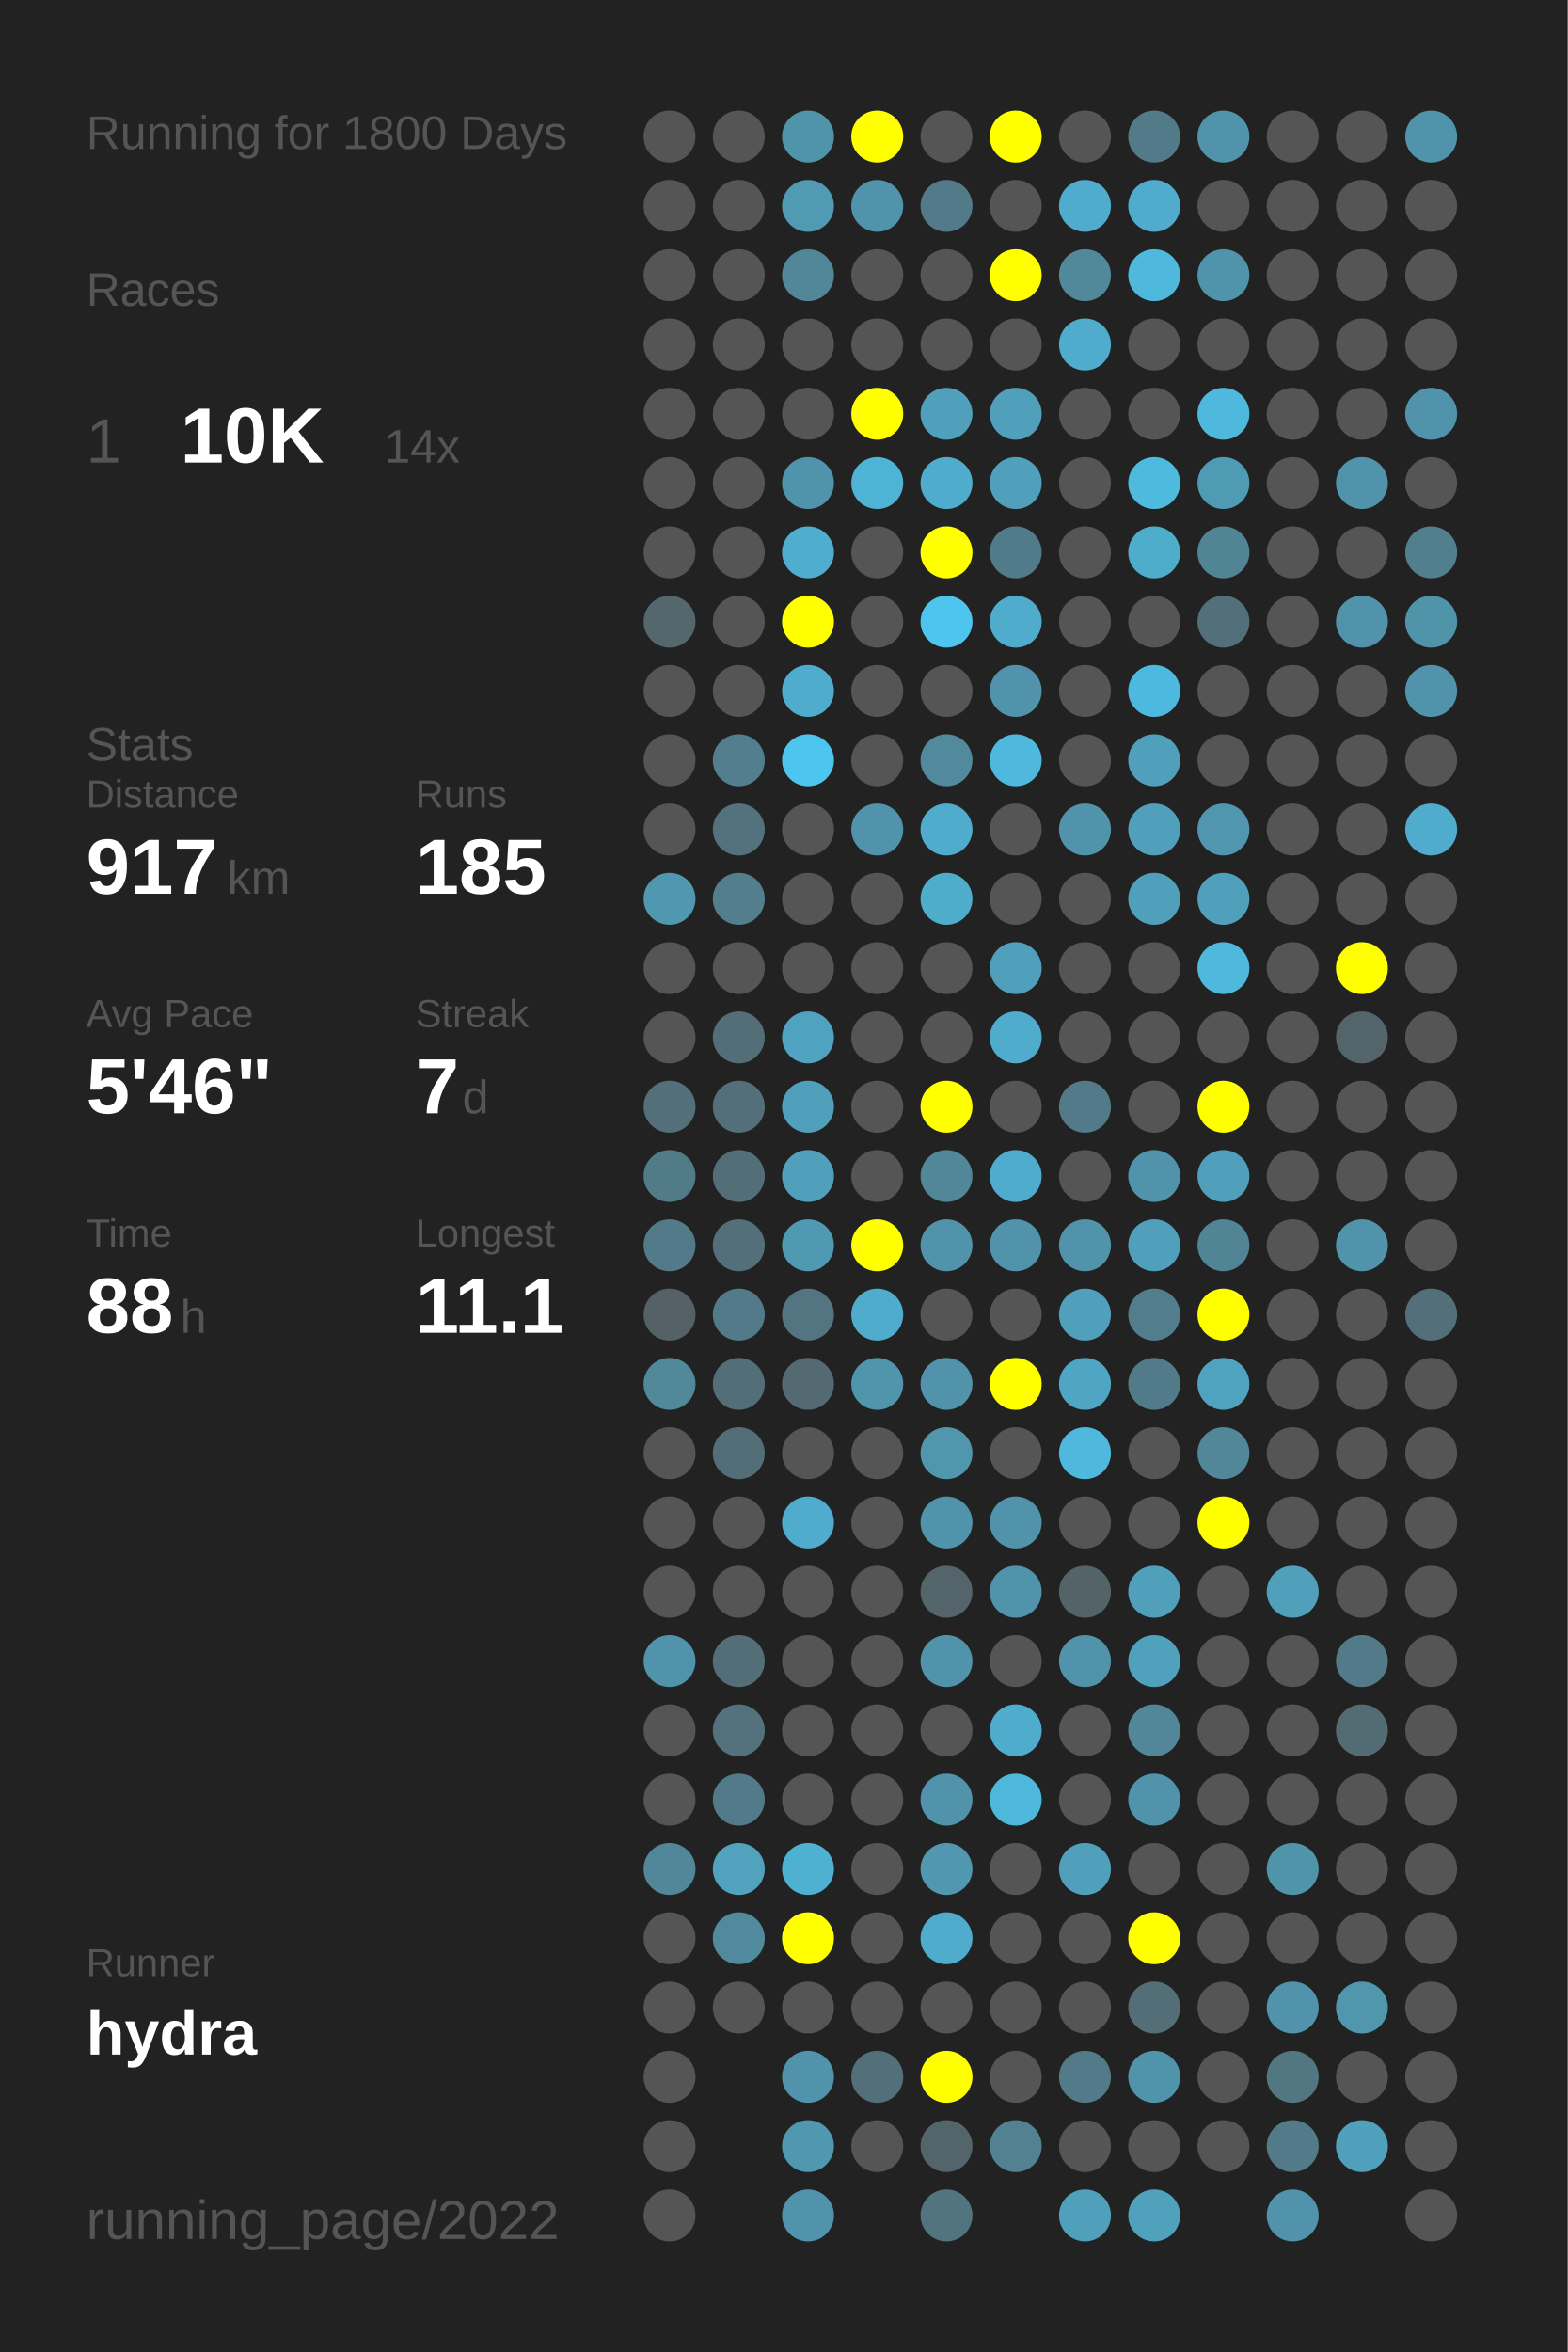
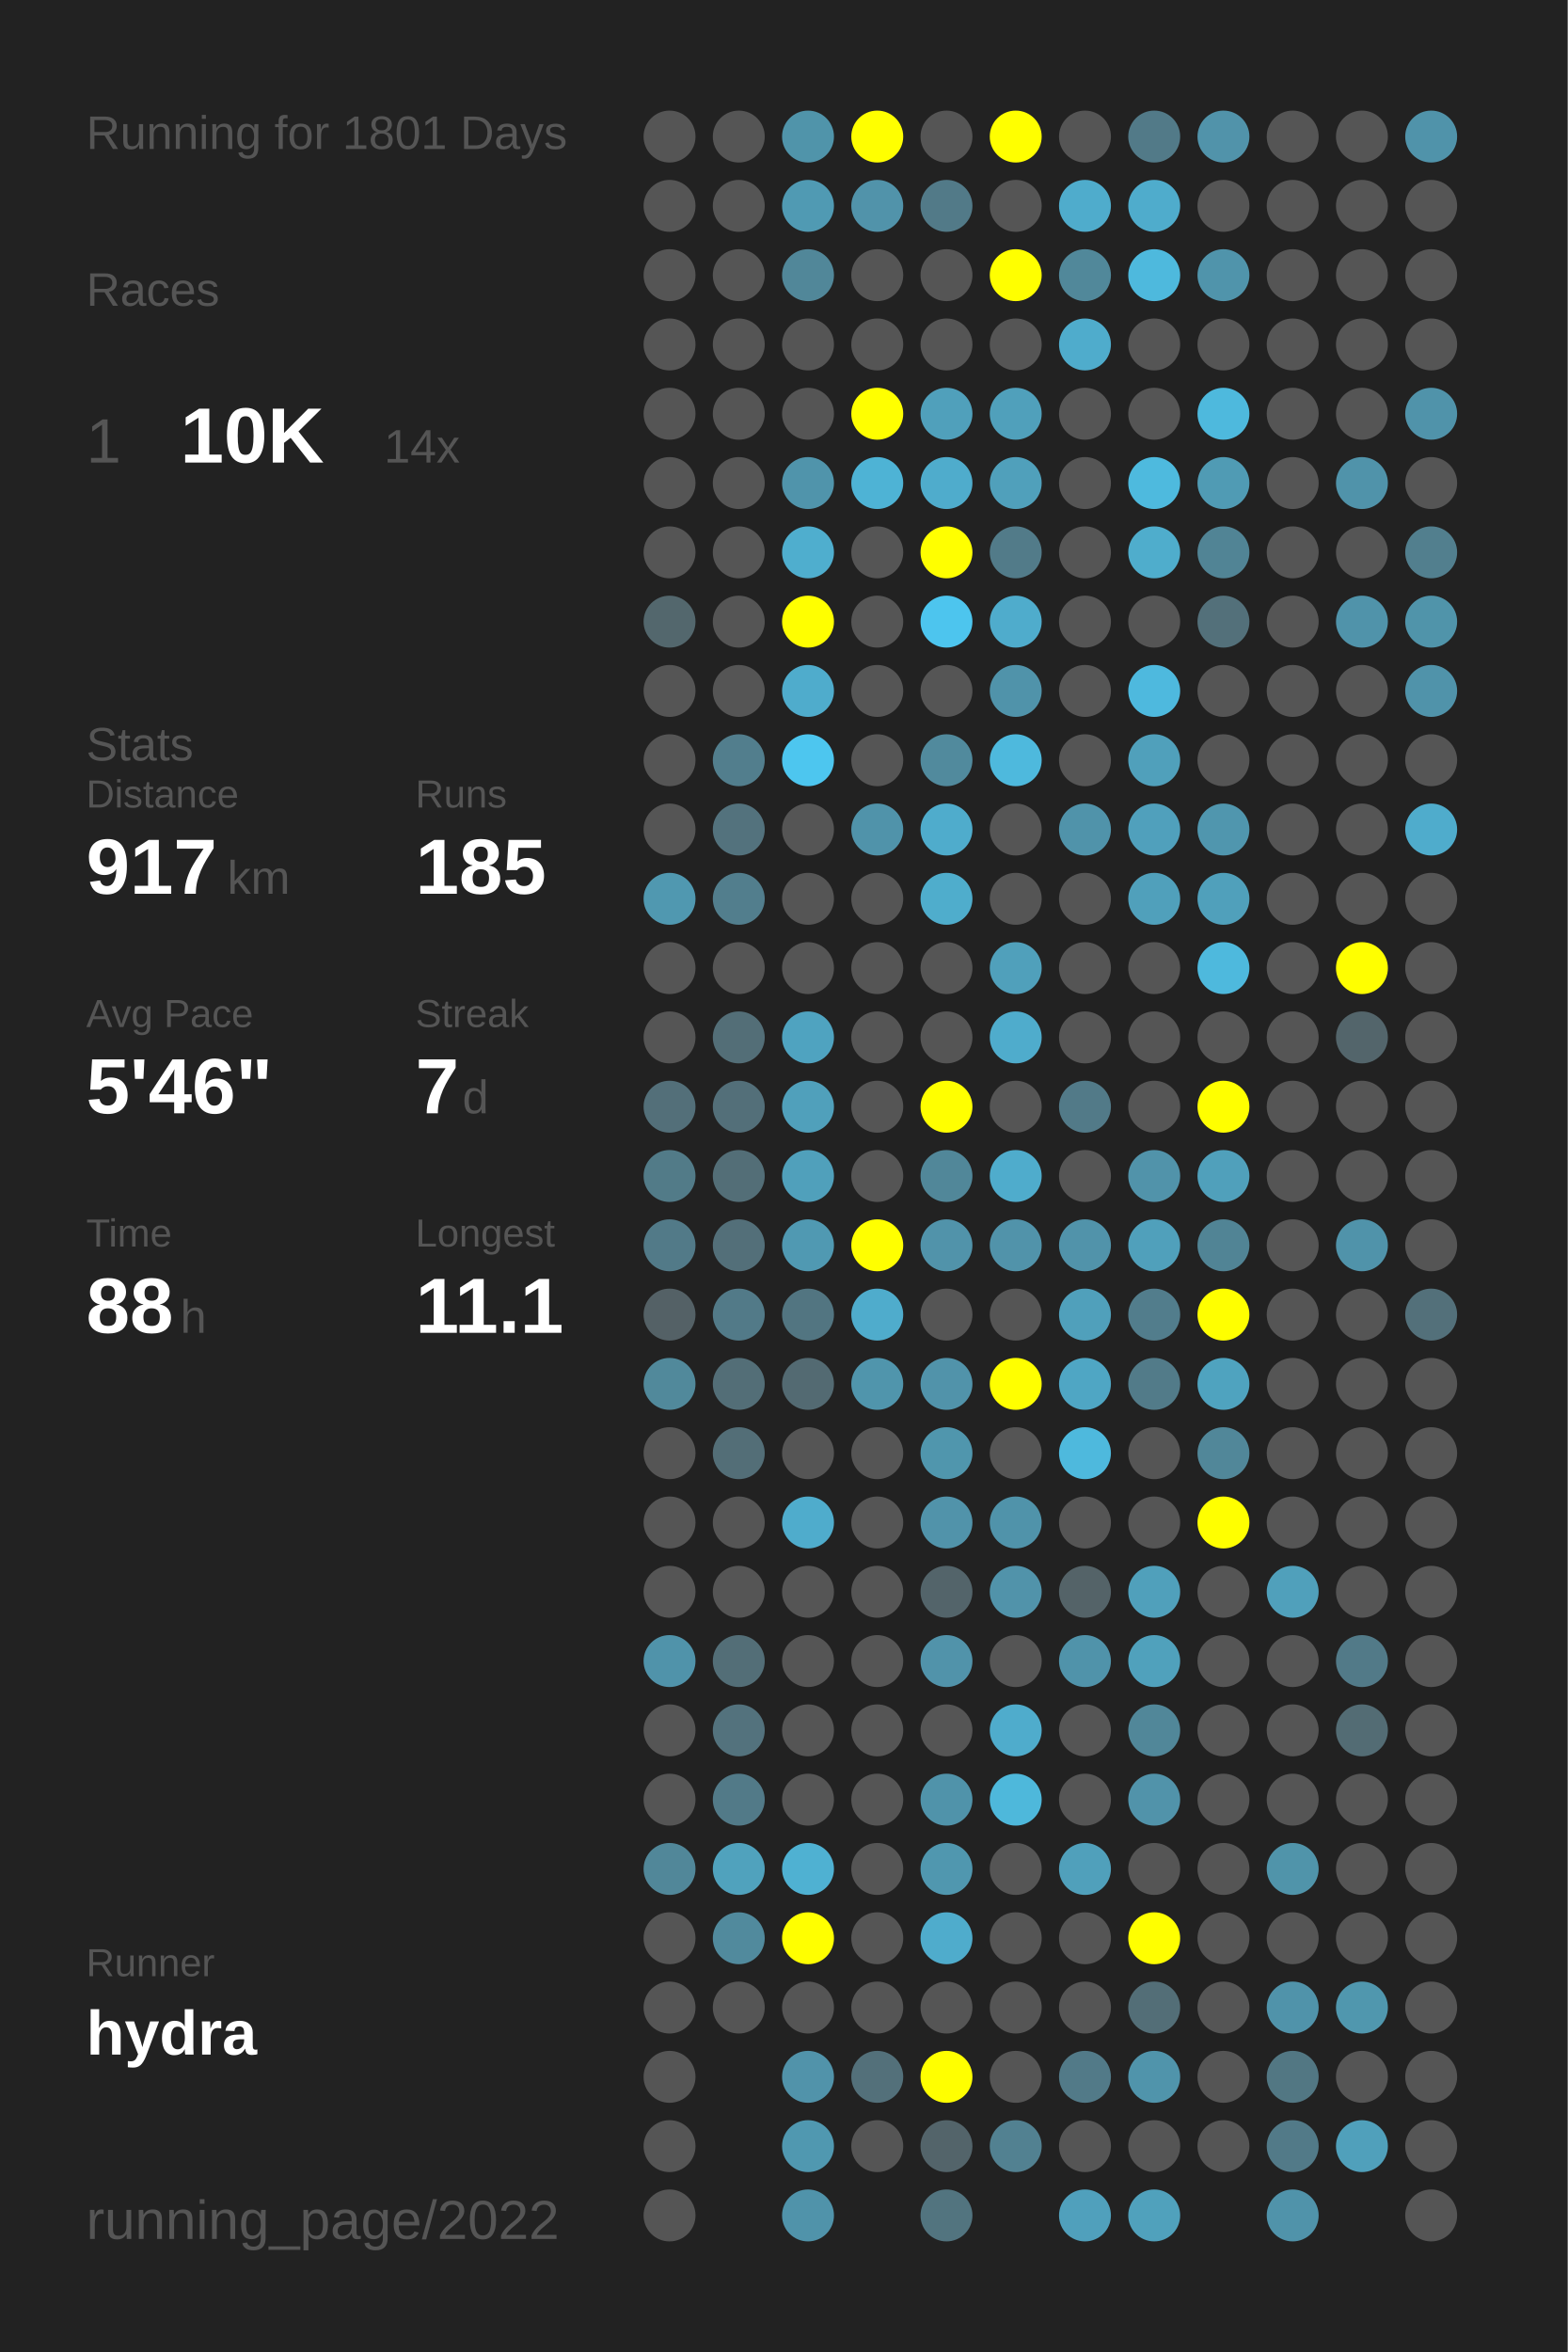
<svg xmlns="http://www.w3.org/2000/svg" baseProfile="full" height="300mm" version="1.1" viewBox="0,0,200,300" width="200mm">
  <defs />
  <rect fill="#222222" height="300" width="200" x="0" y="0" />
-   <text fill="#555555" style="font-size:6px; font-family:Arial;" x="11" y="19">Running for 1800 Days</text>
+   <text fill="#555555" style="font-size:6px; font-family:Arial;" x="11" y="19">Running for 1801 Days</text>
  <text fill="#555555" style="font-size:6px; font-family:Arial;" x="11" y="39">Races</text>
  <text fill="#555555" style="font-size:8px; font-family:Arial;" x="11" y="59">1</text>
  <text fill="#FFFFFF" style="font-size:10px; font-family:Arial; font-weight:bold;" x="23" y="59">10K</text>
  <text fill="#555555" style="font-size:6px; font-family:Arial;" x="49" y="59">14x</text>
  <text fill="#555555" style="font-size:6px; font-family:Arial;" x="11" y="97">Stats</text>
  <text fill="#555555" style="font-size:5px; font-family:Arial;" x="11" y="103">Distance</text>
  <text fill="#FFFFFF" style="font-size:10px; font-family:Arial; font-weight:bold;" x="11" y="114">917</text>
  <text fill="#555555" style="font-size:6px; font-family:Arial;" x="29" y="114">km</text>
  <text fill="#555555" style="font-size:5px; font-family:Arial;" x="53" y="103">Runs</text>
  <text fill="#FFFFFF" style="font-size:10px; font-family:Arial; font-weight:bold;" x="53" y="114">185</text>
  <text fill="#555555" style="font-size:5px; font-family:Arial;" x="11" y="131">Avg Pace</text>
  <text fill="#FFFFFF" style="font-size:10px; font-family:Arial; font-weight:bold;" x="11" y="142">5'46"</text>
  <text fill="#555555" style="font-size:5px; font-family:Arial;" x="53" y="131">Streak</text>
  <text fill="#FFFFFF" style="font-size:10px; font-family:Arial; font-weight:bold;" x="53" y="142">7</text>
  <text fill="#555555" style="font-size:6px; font-family:Arial;" x="59" y="142">d</text>
  <text fill="#555555" style="font-size:5px; font-family:Arial;" x="11" y="159">Time</text>
  <text fill="#FFFFFF" style="font-size:10px; font-family:Arial; font-weight:bold;" x="11" y="170">88</text>
  <text fill="#555555" style="font-size:6px; font-family:Arial;" x="23" y="170">h</text>
  <text fill="#555555" style="font-size:5px; font-family:Arial;" x="53" y="159">Longest</text>
  <text fill="#FFFFFF" style="font-size:10px; font-family:Arial; font-weight:bold;" x="53" y="170">11.1</text>
  <text fill="#555555" style="font-size:5px; font-family:Arial;" x="11" y="252.065">Runner</text>
  <text fill="#FFFFFF" style="font-size:8px; font-family:Arial; font-weight:bold;" x="11" y="262.065">hydra</text>
  <text fill="#555555" style="font-size:7px; font-family:Arial;" x="11" y="285.581">running_page/2022</text>
  <circle cx="85.417" cy="17.419" fill="#555555" r="3.312" />
  <circle cx="85.417" cy="26.258" fill="#555555" r="3.312" />
  <circle cx="85.417" cy="35.097" fill="#555555" r="3.312" />
  <circle cx="85.417" cy="43.935" fill="#555555" r="3.312" />
  <circle cx="85.417" cy="52.774" fill="#555555" r="3.312" />
  <circle cx="85.417" cy="61.613" fill="#555555" r="3.312" />
  <circle cx="85.417" cy="70.452" fill="#555555" r="3.312" />
  <circle cx="85.417" cy="79.29" fill="#53676d" r="3.312" />
  <circle cx="85.417" cy="88.129" fill="#555555" r="3.312" />
  <circle cx="85.417" cy="96.968" fill="#555555" r="3.312" />
  <circle cx="85.417" cy="105.806" fill="#555555" r="3.312" />
  <circle cx="85.417" cy="114.645" fill="#5098b0" r="3.312" />
  <circle cx="85.417" cy="123.484" fill="#555555" r="3.312" />
  <circle cx="85.417" cy="132.323" fill="#555555" r="3.312" />
  <circle cx="85.417" cy="141.161" fill="#536f79" r="3.312" />
  <circle cx="85.417" cy="150" fill="#527b88" r="3.312" />
  <circle cx="85.417" cy="158.839" fill="#527a88" r="3.312" />
  <circle cx="85.417" cy="167.677" fill="#546166" r="3.312" />
  <circle cx="85.417" cy="176.516" fill="#51899b" r="3.312" />
  <circle cx="85.417" cy="185.355" fill="#555555" r="3.312" />
  <circle cx="85.417" cy="194.194" fill="#555555" r="3.312" />
  <circle cx="85.417" cy="203.032" fill="#555555" r="3.312" />
  <circle cx="85.417" cy="211.871" fill="#5093aa" r="3.312" />
  <circle cx="85.417" cy="220.71" fill="#555555" r="3.312" />
  <circle cx="85.417" cy="229.548" fill="#555555" r="3.312" />
  <circle cx="85.417" cy="238.387" fill="#518799" r="3.312" />
  <circle cx="85.417" cy="247.226" fill="#555555" r="3.312" />
  <circle cx="85.417" cy="256.065" fill="#555555" r="3.312" />
  <circle cx="85.417" cy="264.903" fill="#555555" r="3.312" />
  <circle cx="85.417" cy="273.742" fill="#555555" r="3.312" />
  <circle cx="85.417" cy="282.581" fill="#555555" r="3.312" />
  <circle cx="94.25" cy="17.419" fill="#555555" r="3.312" />
  <circle cx="94.25" cy="26.258" fill="#555555" r="3.312" />
  <circle cx="94.25" cy="35.097" fill="#555555" r="3.312" />
  <circle cx="94.25" cy="43.935" fill="#555555" r="3.312" />
  <circle cx="94.25" cy="52.774" fill="#555555" r="3.312" />
  <circle cx="94.25" cy="61.613" fill="#555555" r="3.312" />
  <circle cx="94.25" cy="70.452" fill="#555555" r="3.312" />
  <circle cx="94.25" cy="79.29" fill="#555555" r="3.312" />
  <circle cx="94.25" cy="88.129" fill="#555555" r="3.312" />
  <circle cx="94.25" cy="96.968" fill="#527e8d" r="3.312" />
  <circle cx="94.25" cy="105.806" fill="#53727d" r="3.312" />
  <circle cx="94.25" cy="114.645" fill="#527e8d" r="3.312" />
  <circle cx="94.25" cy="123.484" fill="#555555" r="3.312" />
  <circle cx="94.25" cy="132.323" fill="#536e77" r="3.312" />
  <circle cx="94.25" cy="141.161" fill="#536f79" r="3.312" />
  <circle cx="94.25" cy="150" fill="#536e77" r="3.312" />
  <circle cx="94.25" cy="158.839" fill="#536f79" r="3.312" />
  <circle cx="94.25" cy="167.677" fill="#527a88" r="3.312" />
  <circle cx="94.25" cy="176.516" fill="#536e77" r="3.312" />
  <circle cx="94.25" cy="185.355" fill="#536e77" r="3.312" />
  <circle cx="94.25" cy="194.194" fill="#555555" r="3.312" />
  <circle cx="94.25" cy="203.032" fill="#555555" r="3.312" />
  <circle cx="94.25" cy="211.871" fill="#536e77" r="3.312" />
  <circle cx="94.25" cy="220.71" fill="#53727d" r="3.312" />
  <circle cx="94.25" cy="229.548" fill="#527a88" r="3.312" />
  <circle cx="94.25" cy="238.387" fill="#50a2bd" r="3.312" />
  <circle cx="94.25" cy="247.226" fill="#518a9d" r="3.312" />
  <circle cx="94.25" cy="256.065" fill="#555555" r="3.312" />
  <circle cx="103.083" cy="17.419" fill="#5094aa" r="3.312" />
  <circle cx="103.083" cy="26.258" fill="#509ab3" r="3.312" />
  <circle cx="103.083" cy="35.097" fill="#518799" r="3.312" />
  <circle cx="103.083" cy="43.935" fill="#555555" r="3.312" />
  <circle cx="103.083" cy="52.774" fill="#555555" r="3.312" />
  <circle cx="103.083" cy="61.613" fill="#5094ab" r="3.312" />
  <circle cx="103.083" cy="70.452" fill="#4faece" r="3.312" />
  <circle cx="103.083" cy="79.29" fill="#FFFF00" r="3.312" />
  <circle cx="103.083" cy="88.129" fill="#4faccc" r="3.312" />
  <circle cx="103.083" cy="96.968" fill="#4dc6ef" r="3.312" />
  <circle cx="103.083" cy="105.806" fill="#555555" r="3.312" />
  <circle cx="103.083" cy="114.645" fill="#555555" r="3.312" />
  <circle cx="103.083" cy="123.484" fill="#555555" r="3.312" />
  <circle cx="103.083" cy="132.323" fill="#4fa3c0" r="3.312" />
  <circle cx="103.083" cy="141.161" fill="#50a0bb" r="3.312" />
  <circle cx="103.083" cy="150" fill="#50a0bb" r="3.312" />
  <circle cx="103.083" cy="158.839" fill="#5099b2" r="3.312" />
  <circle cx="103.083" cy="167.677" fill="#527581" r="3.312" />
  <circle cx="103.083" cy="176.516" fill="#536a72" r="3.312" />
  <circle cx="103.083" cy="185.355" fill="#555555" r="3.312" />
  <circle cx="103.083" cy="194.194" fill="#4faccc" r="3.312" />
  <circle cx="103.083" cy="203.032" fill="#555555" r="3.312" />
  <circle cx="103.083" cy="211.871" fill="#555555" r="3.312" />
  <circle cx="103.083" cy="220.71" fill="#555555" r="3.312" />
  <circle cx="103.083" cy="229.548" fill="#555555" r="3.312" />
  <circle cx="103.083" cy="238.387" fill="#4fb1d2" r="3.312" />
  <circle cx="103.083" cy="247.226" fill="#FFFF00" r="3.312" />
  <circle cx="103.083" cy="256.065" fill="#555555" r="3.312" />
  <circle cx="103.083" cy="264.903" fill="#5193aa" r="3.312" />
  <circle cx="103.083" cy="273.742" fill="#5098b0" r="3.312" />
  <circle cx="103.083" cy="282.581" fill="#5093aa" r="3.312" />
  <circle cx="111.917" cy="17.419" fill="#FFFF00" r="3.312" />
  <circle cx="111.917" cy="26.258" fill="#5193aa" r="3.312" />
  <circle cx="111.917" cy="35.097" fill="#555555" r="3.312" />
  <circle cx="111.917" cy="43.935" fill="#555555" r="3.312" />
  <circle cx="111.917" cy="52.774" fill="#FFFF00" r="3.312" />
  <circle cx="111.917" cy="61.613" fill="#4eb3d5" r="3.312" />
  <circle cx="111.917" cy="70.452" fill="#555555" r="3.312" />
  <circle cx="111.917" cy="79.29" fill="#555555" r="3.312" />
  <circle cx="111.917" cy="88.129" fill="#555555" r="3.312" />
  <circle cx="111.917" cy="96.968" fill="#555555" r="3.312" />
  <circle cx="111.917" cy="105.806" fill="#5093aa" r="3.312" />
  <circle cx="111.917" cy="114.645" fill="#555555" r="3.312" />
  <circle cx="111.917" cy="123.484" fill="#555555" r="3.312" />
  <circle cx="111.917" cy="132.323" fill="#555555" r="3.312" />
  <circle cx="111.917" cy="141.161" fill="#555555" r="3.312" />
  <circle cx="111.917" cy="150" fill="#555555" r="3.312" />
  <circle cx="111.917" cy="158.839" fill="#FFFF00" r="3.312" />
  <circle cx="111.917" cy="167.677" fill="#4faccc" r="3.312" />
  <circle cx="111.917" cy="176.516" fill="#5095ac" r="3.312" />
  <circle cx="111.917" cy="185.355" fill="#555555" r="3.312" />
  <circle cx="111.917" cy="194.194" fill="#555555" r="3.312" />
  <circle cx="111.917" cy="203.032" fill="#555555" r="3.312" />
  <circle cx="111.917" cy="211.871" fill="#555555" r="3.312" />
  <circle cx="111.917" cy="220.71" fill="#555555" r="3.312" />
  <circle cx="111.917" cy="229.548" fill="#555555" r="3.312" />
  <circle cx="111.917" cy="238.387" fill="#555555" r="3.312" />
  <circle cx="111.917" cy="247.226" fill="#555555" r="3.312" />
  <circle cx="111.917" cy="256.065" fill="#555555" r="3.312" />
  <circle cx="111.917" cy="264.903" fill="#53707a" r="3.312" />
  <circle cx="111.917" cy="273.742" fill="#555555" r="3.312" />
  <circle cx="120.75" cy="17.419" fill="#555555" r="3.312" />
  <circle cx="120.75" cy="26.258" fill="#527a88" r="3.312" />
  <circle cx="120.75" cy="35.097" fill="#555555" r="3.312" />
  <circle cx="120.75" cy="43.935" fill="#555555" r="3.312" />
  <circle cx="120.75" cy="52.774" fill="#50a0bb" r="3.312" />
  <circle cx="120.75" cy="61.613" fill="#4faccc" r="3.312" />
  <circle cx="120.75" cy="70.452" fill="#FFFF00" r="3.312" />
  <circle cx="120.75" cy="79.29" fill="#4dc5ee" r="3.312" />
  <circle cx="120.75" cy="88.129" fill="#555555" r="3.312" />
  <circle cx="120.75" cy="96.968" fill="#518a9d" r="3.312" />
  <circle cx="120.75" cy="105.806" fill="#4faccc" r="3.312" />
  <circle cx="120.75" cy="114.645" fill="#4fadcc" r="3.312" />
  <circle cx="120.75" cy="123.484" fill="#555555" r="3.312" />
  <circle cx="120.75" cy="132.323" fill="#555555" r="3.312" />
  <circle cx="120.75" cy="141.161" fill="#FFFF00" r="3.312" />
  <circle cx="120.75" cy="150" fill="#518799" r="3.312" />
  <circle cx="120.75" cy="158.839" fill="#5193aa" r="3.312" />
  <circle cx="120.75" cy="167.677" fill="#555555" r="3.312" />
  <circle cx="120.75" cy="176.516" fill="#5193aa" r="3.312" />
  <circle cx="120.75" cy="185.355" fill="#5096ad" r="3.312" />
  <circle cx="120.75" cy="194.194" fill="#5193aa" r="3.312" />
  <circle cx="120.75" cy="203.032" fill="#53646a" r="3.312" />
  <circle cx="120.75" cy="211.871" fill="#5193aa" r="3.312" />
  <circle cx="120.75" cy="220.71" fill="#555555" r="3.312" />
  <circle cx="120.75" cy="229.548" fill="#5093aa" r="3.312" />
  <circle cx="120.75" cy="238.387" fill="#5097af" r="3.312" />
  <circle cx="120.75" cy="247.226" fill="#4faccc" r="3.312" />
  <circle cx="120.75" cy="256.065" fill="#555555" r="3.312" />
  <circle cx="120.75" cy="264.903" fill="#FFFF00" r="3.312" />
  <circle cx="120.75" cy="273.742" fill="#53646a" r="3.312" />
  <circle cx="120.75" cy="282.581" fill="#52747f" r="3.312" />
  <circle cx="129.583" cy="17.419" fill="#FFFF00" r="3.312" />
  <circle cx="129.583" cy="26.258" fill="#555555" r="3.312" />
  <circle cx="129.583" cy="35.097" fill="#FFFF00" r="3.312" />
  <circle cx="129.583" cy="43.935" fill="#555555" r="3.312" />
  <circle cx="129.583" cy="52.774" fill="#50a0bb" r="3.312" />
  <circle cx="129.583" cy="61.613" fill="#50a0bb" r="3.312" />
  <circle cx="129.583" cy="70.452" fill="#527b89" r="3.312" />
  <circle cx="129.583" cy="79.29" fill="#4faccc" r="3.312" />
  <circle cx="129.583" cy="88.129" fill="#5093aa" r="3.312" />
  <circle cx="129.583" cy="96.968" fill="#4eb9dd" r="3.312" />
  <circle cx="129.583" cy="105.806" fill="#555555" r="3.312" />
  <circle cx="129.583" cy="114.645" fill="#555555" r="3.312" />
  <circle cx="129.583" cy="123.484" fill="#50a0bb" r="3.312" />
  <circle cx="129.583" cy="132.323" fill="#4faccc" r="3.312" />
  <circle cx="129.583" cy="141.161" fill="#555555" r="3.312" />
  <circle cx="129.583" cy="150" fill="#4faccc" r="3.312" />
  <circle cx="129.583" cy="158.839" fill="#5193aa" r="3.312" />
  <circle cx="129.583" cy="167.677" fill="#555555" r="3.312" />
  <circle cx="129.583" cy="176.516" fill="#FFFF00" r="3.312" />
  <circle cx="129.583" cy="185.355" fill="#555555" r="3.312" />
  <circle cx="129.583" cy="194.194" fill="#5093aa" r="3.312" />
  <circle cx="129.583" cy="203.032" fill="#5193aa" r="3.312" />
  <circle cx="129.583" cy="211.871" fill="#555555" r="3.312" />
  <circle cx="129.583" cy="220.71" fill="#4faccc" r="3.312" />
  <circle cx="129.583" cy="229.548" fill="#4eb8db" r="3.312" />
  <circle cx="129.583" cy="238.387" fill="#555555" r="3.312" />
  <circle cx="129.583" cy="247.226" fill="#555555" r="3.312" />
  <circle cx="129.583" cy="256.065" fill="#555555" r="3.312" />
  <circle cx="129.583" cy="264.903" fill="#555555" r="3.312" />
  <circle cx="129.583" cy="273.742" fill="#528191" r="3.312" />
  <circle cx="138.417" cy="17.419" fill="#555555" r="3.312" />
  <circle cx="138.417" cy="26.258" fill="#4faccc" r="3.312" />
  <circle cx="138.417" cy="35.097" fill="#51889a" r="3.312" />
  <circle cx="138.417" cy="43.935" fill="#4faccc" r="3.312" />
  <circle cx="138.417" cy="52.774" fill="#555555" r="3.312" />
  <circle cx="138.417" cy="61.613" fill="#555555" r="3.312" />
  <circle cx="138.417" cy="70.452" fill="#555555" r="3.312" />
  <circle cx="138.417" cy="79.29" fill="#555555" r="3.312" />
  <circle cx="138.417" cy="88.129" fill="#555555" r="3.312" />
  <circle cx="138.417" cy="96.968" fill="#555555" r="3.312" />
  <circle cx="138.417" cy="105.806" fill="#5093aa" r="3.312" />
  <circle cx="138.417" cy="114.645" fill="#555555" r="3.312" />
  <circle cx="138.417" cy="123.484" fill="#555555" r="3.312" />
  <circle cx="138.417" cy="132.323" fill="#555555" r="3.312" />
  <circle cx="138.417" cy="141.161" fill="#527a88" r="3.312" />
  <circle cx="138.417" cy="150" fill="#555555" r="3.312" />
  <circle cx="138.417" cy="158.839" fill="#5193aa" r="3.312" />
  <circle cx="138.417" cy="167.677" fill="#50a0bb" r="3.312" />
  <circle cx="138.417" cy="176.516" fill="#4fa6c4" r="3.312" />
  <circle cx="138.417" cy="185.355" fill="#4eb9dd" r="3.312" />
  <circle cx="138.417" cy="194.194" fill="#555555" r="3.312" />
  <circle cx="138.417" cy="203.032" fill="#546368" r="3.312" />
  <circle cx="138.417" cy="211.871" fill="#5093aa" r="3.312" />
  <circle cx="138.417" cy="220.71" fill="#555555" r="3.312" />
  <circle cx="138.417" cy="229.548" fill="#555555" r="3.312" />
  <circle cx="138.417" cy="238.387" fill="#50a0bb" r="3.312" />
  <circle cx="138.417" cy="247.226" fill="#555555" r="3.312" />
  <circle cx="138.417" cy="256.065" fill="#555555" r="3.312" />
  <circle cx="138.417" cy="264.903" fill="#527a88" r="3.312" />
  <circle cx="138.417" cy="273.742" fill="#555555" r="3.312" />
  <circle cx="138.417" cy="282.581" fill="#50a0bc" r="3.312" />
  <circle cx="147.25" cy="17.419" fill="#527a88" r="3.312" />
  <circle cx="147.25" cy="26.258" fill="#4faccc" r="3.312" />
  <circle cx="147.25" cy="35.097" fill="#4eb9dd" r="3.312" />
  <circle cx="147.25" cy="43.935" fill="#555555" r="3.312" />
  <circle cx="147.25" cy="52.774" fill="#555555" r="3.312" />
  <circle cx="147.25" cy="61.613" fill="#4ebade" r="3.312" />
  <circle cx="147.25" cy="70.452" fill="#4fadcc" r="3.312" />
  <circle cx="147.25" cy="79.29" fill="#555555" r="3.312" />
  <circle cx="147.25" cy="88.129" fill="#4eb9de" r="3.312" />
  <circle cx="147.25" cy="96.968" fill="#50a0bb" r="3.312" />
  <circle cx="147.25" cy="105.806" fill="#50a0bc" r="3.312" />
  <circle cx="147.25" cy="114.645" fill="#50a0bb" r="3.312" />
  <circle cx="147.25" cy="123.484" fill="#555555" r="3.312" />
  <circle cx="147.25" cy="132.323" fill="#555555" r="3.312" />
  <circle cx="147.25" cy="141.161" fill="#555555" r="3.312" />
  <circle cx="147.25" cy="150" fill="#5193aa" r="3.312" />
  <circle cx="147.25" cy="158.839" fill="#50a0bb" r="3.312" />
  <circle cx="147.25" cy="167.677" fill="#527d8c" r="3.312" />
  <circle cx="147.25" cy="176.516" fill="#527b89" r="3.312" />
  <circle cx="147.25" cy="185.355" fill="#555555" r="3.312" />
  <circle cx="147.25" cy="194.194" fill="#555555" r="3.312" />
  <circle cx="147.25" cy="203.032" fill="#50a0bb" r="3.312" />
  <circle cx="147.25" cy="211.871" fill="#50a1bc" r="3.312" />
  <circle cx="147.25" cy="220.71" fill="#518799" r="3.312" />
  <circle cx="147.25" cy="229.548" fill="#5193aa" r="3.312" />
  <circle cx="147.25" cy="238.387" fill="#555555" r="3.312" />
  <circle cx="147.25" cy="247.226" fill="#FFFF00" r="3.312" />
  <circle cx="147.25" cy="256.065" fill="#536e77" r="3.312" />
  <circle cx="147.25" cy="264.903" fill="#5094ab" r="3.312" />
  <circle cx="147.25" cy="273.742" fill="#555555" r="3.312" />
  <circle cx="147.25" cy="282.581" fill="#50a1bc" r="3.312" />
  <circle cx="156.083" cy="17.419" fill="#5193aa" r="3.312" />
  <circle cx="156.083" cy="26.258" fill="#555555" r="3.312" />
  <circle cx="156.083" cy="35.097" fill="#5094ab" r="3.312" />
  <circle cx="156.083" cy="43.935" fill="#555555" r="3.312" />
  <circle cx="156.083" cy="52.774" fill="#4eb9dd" r="3.312" />
  <circle cx="156.083" cy="61.613" fill="#509bb4" r="3.312" />
  <circle cx="156.083" cy="70.452" fill="#518495" r="3.312" />
  <circle cx="156.083" cy="79.29" fill="#53707a" r="3.312" />
  <circle cx="156.083" cy="88.129" fill="#555555" r="3.312" />
  <circle cx="156.083" cy="96.968" fill="#555555" r="3.312" />
  <circle cx="156.083" cy="105.806" fill="#5096ae" r="3.312" />
  <circle cx="156.083" cy="114.645" fill="#50a0bb" r="3.312" />
  <circle cx="156.083" cy="123.484" fill="#4eb9dd" r="3.312" />
  <circle cx="156.083" cy="132.323" fill="#555555" r="3.312" />
  <circle cx="156.083" cy="141.161" fill="#FFFF00" r="3.312" />
  <circle cx="156.083" cy="150" fill="#50a0bb" r="3.312" />
  <circle cx="156.083" cy="158.839" fill="#518495" r="3.312" />
  <circle cx="156.083" cy="167.677" fill="#FFFF00" r="3.312" />
  <circle cx="156.083" cy="176.516" fill="#4fa3bf" r="3.312" />
  <circle cx="156.083" cy="185.355" fill="#518799" r="3.312" />
  <circle cx="156.083" cy="194.194" fill="#FFFF00" r="3.312" />
  <circle cx="156.083" cy="203.032" fill="#555555" r="3.312" />
  <circle cx="156.083" cy="211.871" fill="#555555" r="3.312" />
  <circle cx="156.083" cy="220.71" fill="#555555" r="3.312" />
  <circle cx="156.083" cy="229.548" fill="#555555" r="3.312" />
  <circle cx="156.083" cy="238.387" fill="#555555" r="3.312" />
  <circle cx="156.083" cy="247.226" fill="#555555" r="3.312" />
  <circle cx="156.083" cy="256.065" fill="#555555" r="3.312" />
  <circle cx="156.083" cy="264.903" fill="#555555" r="3.312" />
  <circle cx="156.083" cy="273.742" fill="#555555" r="3.312" />
  <circle cx="164.917" cy="17.419" fill="#555555" r="3.312" />
  <circle cx="164.917" cy="26.258" fill="#555555" r="3.312" />
  <circle cx="164.917" cy="35.097" fill="#555555" r="3.312" />
  <circle cx="164.917" cy="43.935" fill="#555555" r="3.312" />
  <circle cx="164.917" cy="52.774" fill="#555555" r="3.312" />
  <circle cx="164.917" cy="61.613" fill="#555555" r="3.312" />
  <circle cx="164.917" cy="70.452" fill="#555555" r="3.312" />
  <circle cx="164.917" cy="79.29" fill="#555555" r="3.312" />
  <circle cx="164.917" cy="88.129" fill="#555555" r="3.312" />
  <circle cx="164.917" cy="96.968" fill="#555555" r="3.312" />
  <circle cx="164.917" cy="105.806" fill="#555555" r="3.312" />
  <circle cx="164.917" cy="114.645" fill="#555555" r="3.312" />
  <circle cx="164.917" cy="123.484" fill="#555555" r="3.312" />
  <circle cx="164.917" cy="132.323" fill="#555555" r="3.312" />
  <circle cx="164.917" cy="141.161" fill="#555555" r="3.312" />
  <circle cx="164.917" cy="150" fill="#555555" r="3.312" />
  <circle cx="164.917" cy="158.839" fill="#555555" r="3.312" />
  <circle cx="164.917" cy="167.677" fill="#555555" r="3.312" />
  <circle cx="164.917" cy="176.516" fill="#555555" r="3.312" />
  <circle cx="164.917" cy="185.355" fill="#555555" r="3.312" />
  <circle cx="164.917" cy="194.194" fill="#555555" r="3.312" />
  <circle cx="164.917" cy="203.032" fill="#50a0bb" r="3.312" />
  <circle cx="164.917" cy="211.871" fill="#555555" r="3.312" />
  <circle cx="164.917" cy="220.71" fill="#555555" r="3.312" />
  <circle cx="164.917" cy="229.548" fill="#555555" r="3.312" />
  <circle cx="164.917" cy="238.387" fill="#5094aa" r="3.312" />
  <circle cx="164.917" cy="247.226" fill="#555555" r="3.312" />
  <circle cx="164.917" cy="256.065" fill="#5093aa" r="3.312" />
  <circle cx="164.917" cy="264.903" fill="#527783" r="3.312" />
  <circle cx="164.917" cy="273.742" fill="#527a88" r="3.312" />
  <circle cx="164.917" cy="282.581" fill="#5093aa" r="3.312" />
  <circle cx="173.75" cy="17.419" fill="#555555" r="3.312" />
  <circle cx="173.75" cy="26.258" fill="#555555" r="3.312" />
  <circle cx="173.75" cy="35.097" fill="#555555" r="3.312" />
  <circle cx="173.75" cy="43.935" fill="#555555" r="3.312" />
  <circle cx="173.75" cy="52.774" fill="#555555" r="3.312" />
  <circle cx="173.75" cy="61.613" fill="#5093aa" r="3.312" />
  <circle cx="173.75" cy="70.452" fill="#555555" r="3.312" />
  <circle cx="173.75" cy="79.29" fill="#5093aa" r="3.312" />
  <circle cx="173.75" cy="88.129" fill="#555555" r="3.312" />
  <circle cx="173.75" cy="96.968" fill="#555555" r="3.312" />
  <circle cx="173.75" cy="105.806" fill="#555555" r="3.312" />
  <circle cx="173.75" cy="114.645" fill="#555555" r="3.312" />
  <circle cx="173.75" cy="123.484" fill="#FFFF00" r="3.312" />
  <circle cx="173.75" cy="132.323" fill="#53656b" r="3.312" />
  <circle cx="173.75" cy="141.161" fill="#555555" r="3.312" />
  <circle cx="173.75" cy="150" fill="#555555" r="3.312" />
  <circle cx="173.75" cy="158.839" fill="#5093aa" r="3.312" />
  <circle cx="173.75" cy="167.677" fill="#555555" r="3.312" />
  <circle cx="173.75" cy="176.516" fill="#555555" r="3.312" />
  <circle cx="173.75" cy="185.355" fill="#555555" r="3.312" />
  <circle cx="173.75" cy="194.194" fill="#555555" r="3.312" />
  <circle cx="173.75" cy="203.032" fill="#555555" r="3.312" />
  <circle cx="173.75" cy="211.871" fill="#527a88" r="3.312" />
  <circle cx="173.75" cy="220.71" fill="#536c74" r="3.312" />
  <circle cx="173.75" cy="229.548" fill="#555555" r="3.312" />
  <circle cx="173.75" cy="238.387" fill="#555555" r="3.312" />
  <circle cx="173.75" cy="247.226" fill="#555555" r="3.312" />
  <circle cx="173.75" cy="256.065" fill="#5097ae" r="3.312" />
  <circle cx="173.75" cy="264.903" fill="#555555" r="3.312" />
  <circle cx="173.75" cy="273.742" fill="#50a0bb" r="3.312" />
  <circle cx="182.583" cy="17.419" fill="#5093aa" r="3.312" />
  <circle cx="182.583" cy="26.258" fill="#555555" r="3.312" />
  <circle cx="182.583" cy="35.097" fill="#555555" r="3.312" />
  <circle cx="182.583" cy="43.935" fill="#555555" r="3.312" />
  <circle cx="182.583" cy="52.774" fill="#5093aa" r="3.312" />
  <circle cx="182.583" cy="61.613" fill="#555555" r="3.312" />
  <circle cx="182.583" cy="70.452" fill="#527f8e" r="3.312" />
  <circle cx="182.583" cy="79.29" fill="#5094aa" r="3.312" />
  <circle cx="182.583" cy="88.129" fill="#5093aa" r="3.312" />
  <circle cx="182.583" cy="96.968" fill="#555555" r="3.312" />
  <circle cx="182.583" cy="105.806" fill="#4faccc" r="3.312" />
  <circle cx="182.583" cy="114.645" fill="#555555" r="3.312" />
  <circle cx="182.583" cy="123.484" fill="#555555" r="3.312" />
  <circle cx="182.583" cy="132.323" fill="#555555" r="3.312" />
  <circle cx="182.583" cy="141.161" fill="#555555" r="3.312" />
  <circle cx="182.583" cy="150" fill="#555555" r="3.312" />
  <circle cx="182.583" cy="158.839" fill="#555555" r="3.312" />
  <circle cx="182.583" cy="167.677" fill="#53707a" r="3.312" />
  <circle cx="182.583" cy="176.516" fill="#555555" r="3.312" />
  <circle cx="182.583" cy="185.355" fill="#555555" r="3.312" />
  <circle cx="182.583" cy="194.194" fill="#555555" r="3.312" />
  <circle cx="182.583" cy="203.032" fill="#555555" r="3.312" />
  <circle cx="182.583" cy="211.871" fill="#555555" r="3.312" />
  <circle cx="182.583" cy="220.71" fill="#555555" r="3.312" />
  <circle cx="182.583" cy="229.548" fill="#555555" r="3.312" />
  <circle cx="182.583" cy="238.387" fill="#555555" r="3.312" />
  <circle cx="182.583" cy="247.226" fill="#555555" r="3.312" />
  <circle cx="182.583" cy="256.065" fill="#555555" r="3.312" />
  <circle cx="182.583" cy="264.903" fill="#555555" r="3.312" />
  <circle cx="182.583" cy="273.742" fill="#555555" r="3.312" />
  <circle cx="182.583" cy="282.581" fill="#555555" r="3.312" />
</svg>
